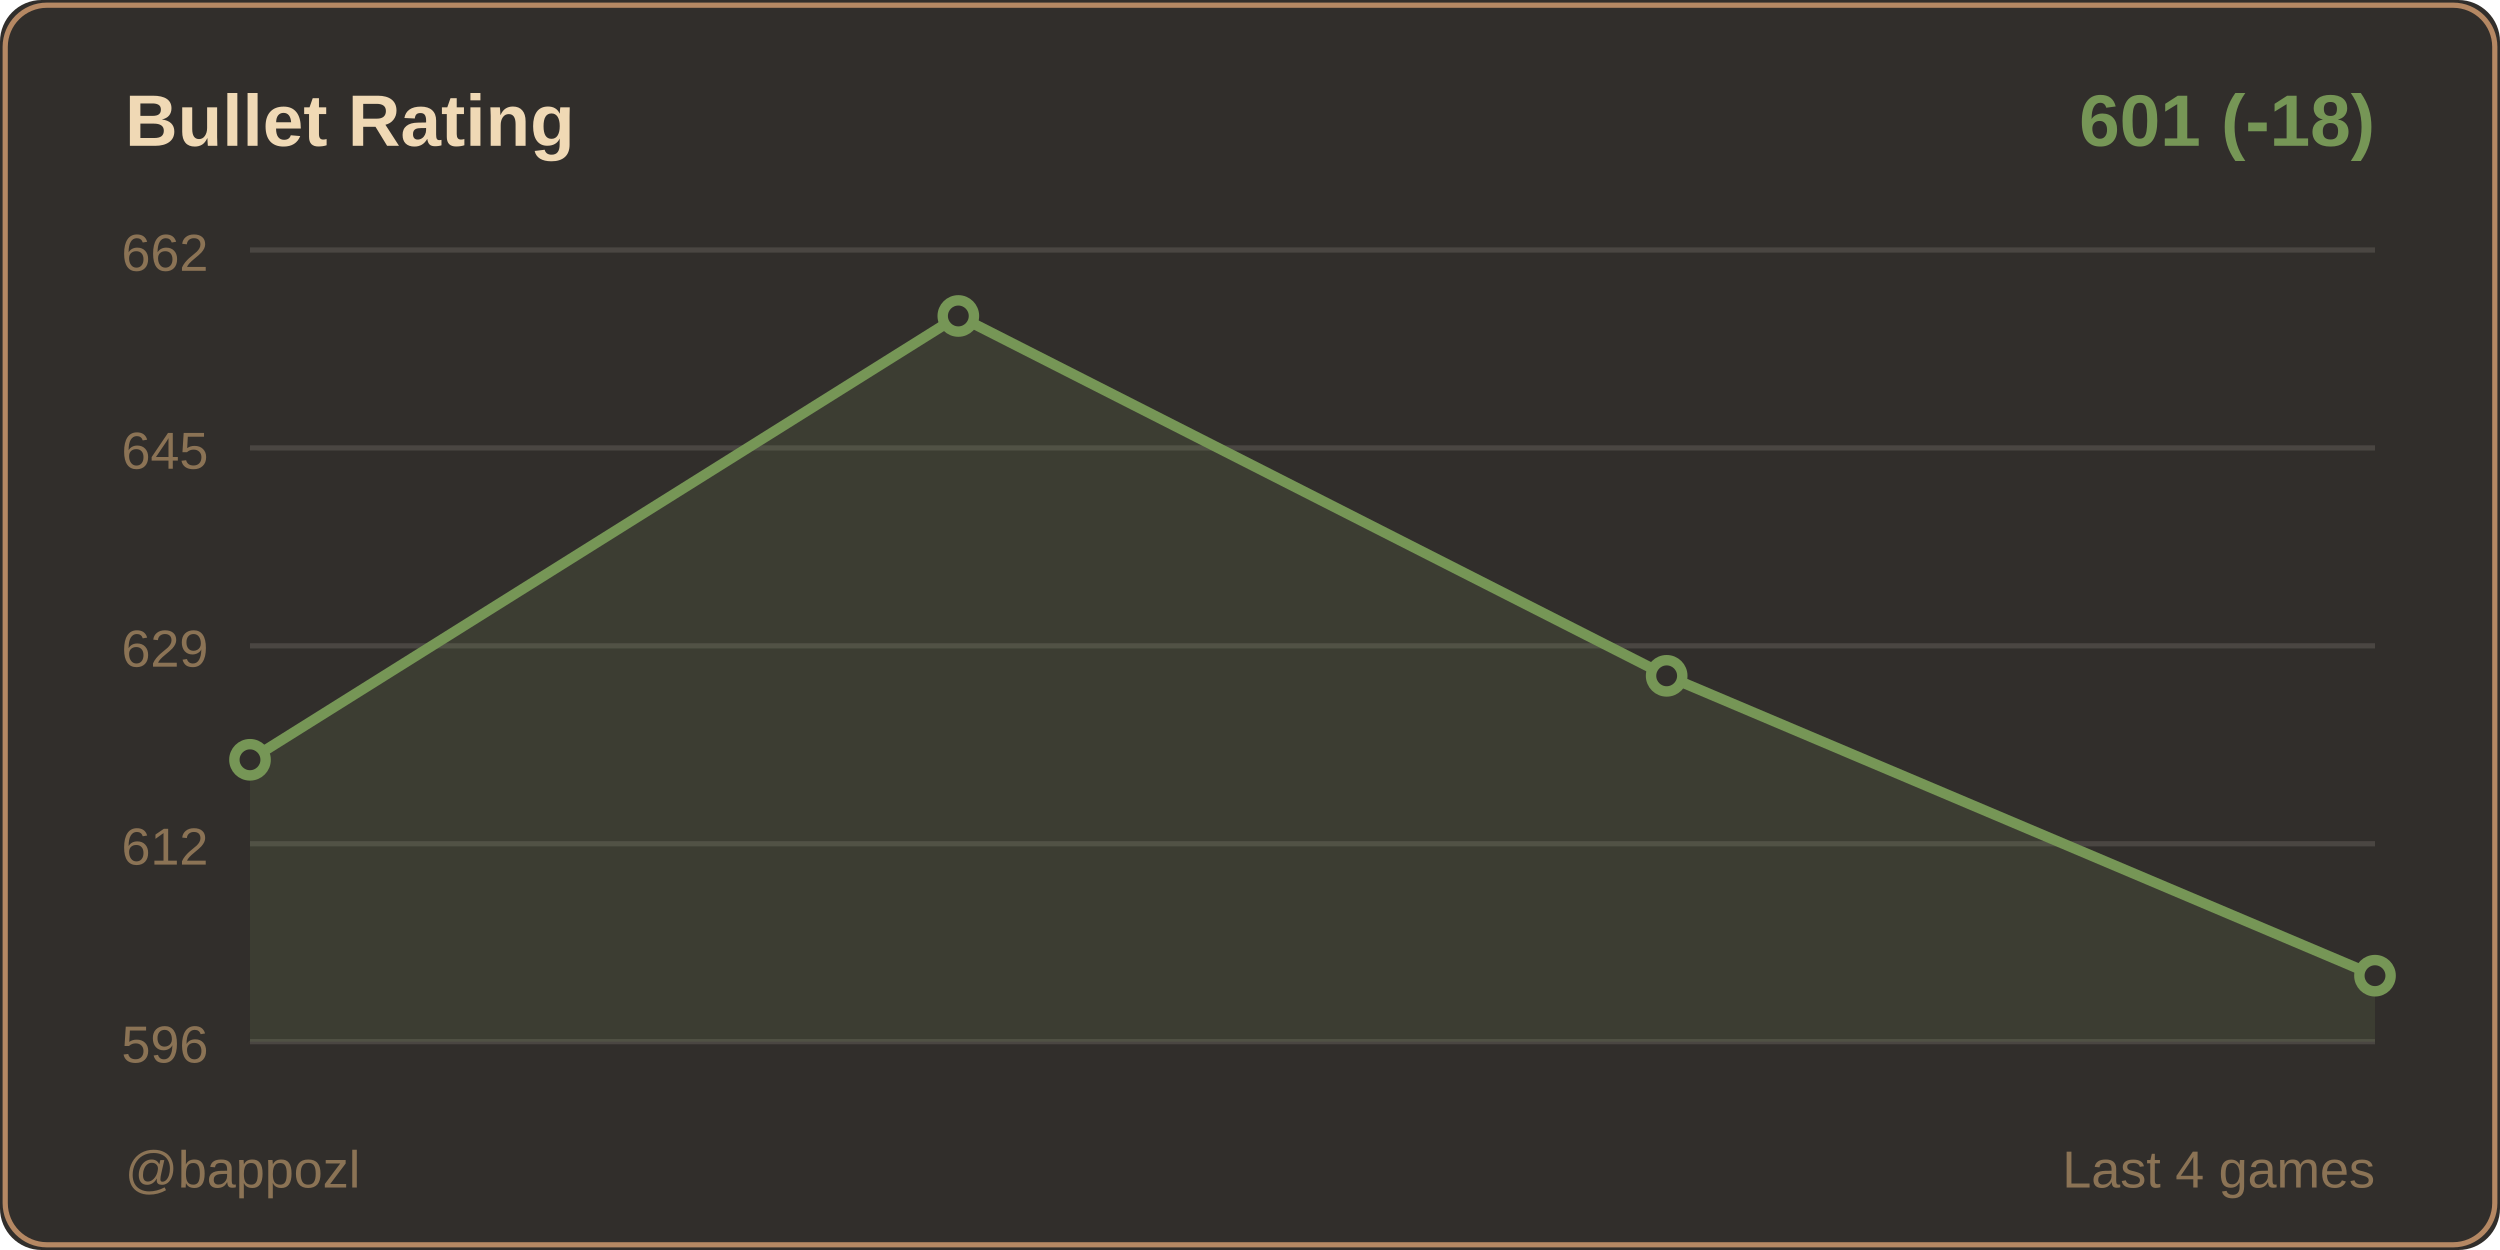
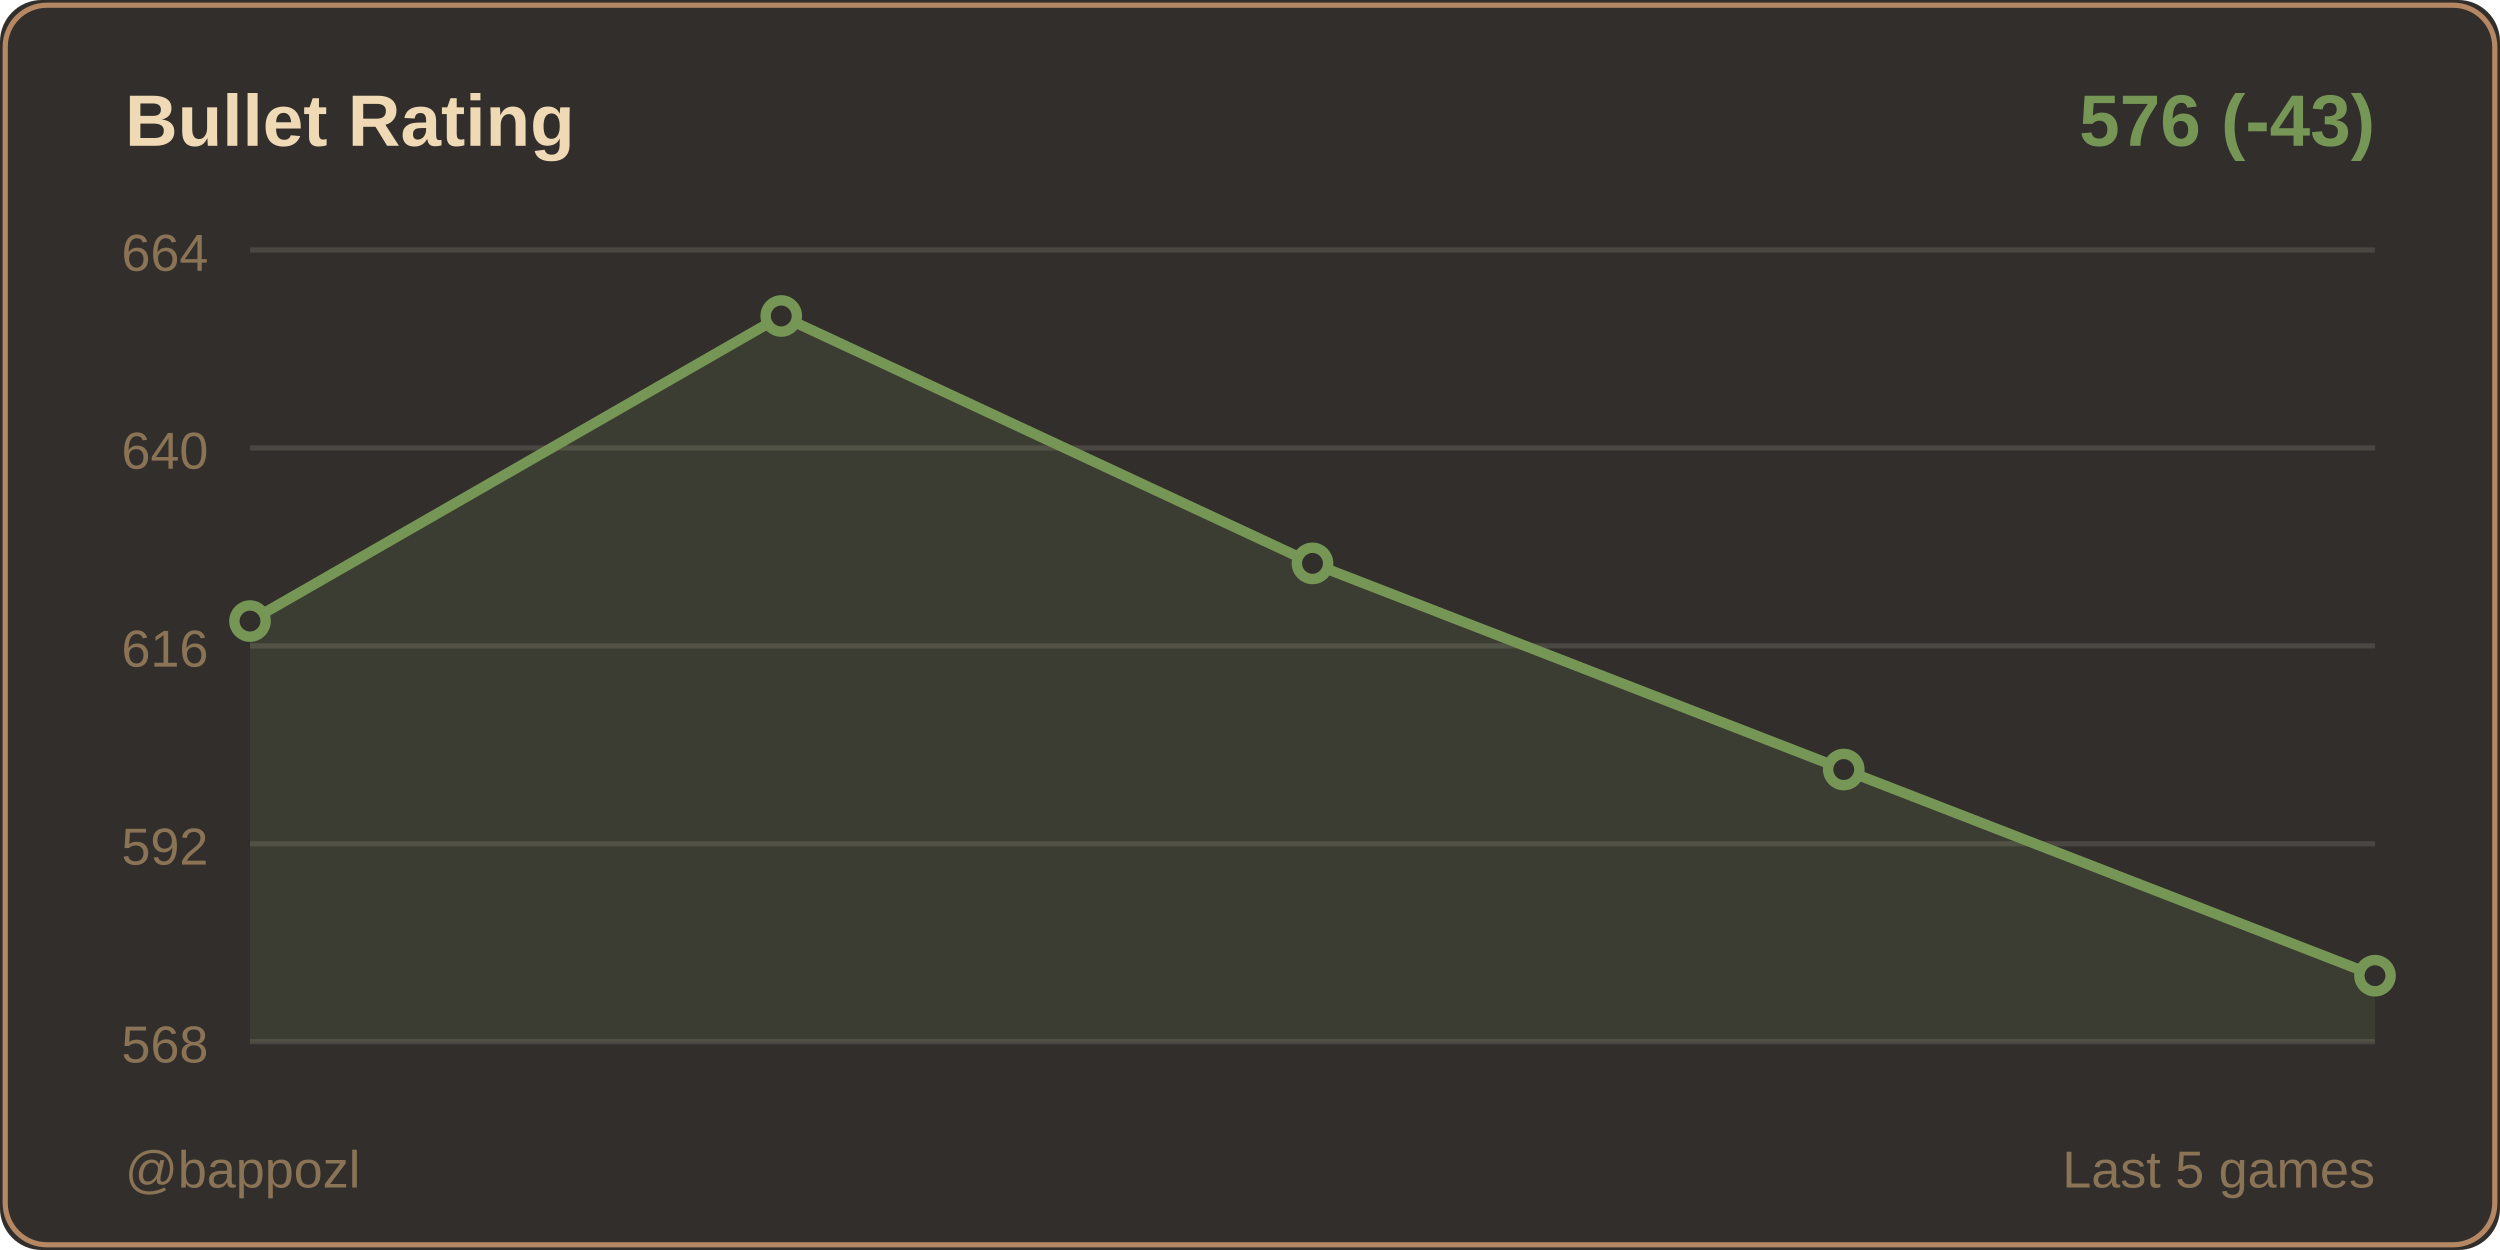
<svg xmlns="http://www.w3.org/2000/svg" width="480" height="240">
  <rect width="480" height="240" fill="#312e2b" rx="8" />
  <rect x="1" y="1" width="478" height="238" fill="none" stroke="#b58863" rx="8" />
  <text x="24" y="28" fill="#f0d9b5" font-size="14" font-weight="600" font-family="Segoe UI, Arial, sans-serif">
    Bullet Rating
  </text>
  <text x="456" y="28" fill="#769656" font-size="14" font-weight="600" font-family="Segoe UI, Arial, sans-serif" text-anchor="end">
-     601 (-18)
+     576 (-43)
  </text>
  <line x1="48" y1="48" x2="456" y2="48" stroke="#4a4642" stroke-width="1" />
-   <text x="40" y="52" fill="#8b7355" font-size="10" font-family="Segoe UI, Arial, sans-serif" text-anchor="end">662</text>
+   <text x="40" y="52" fill="#8b7355" font-size="10" font-family="Segoe UI, Arial, sans-serif" text-anchor="end">664</text>
  <line x1="48" y1="86" x2="456" y2="86" stroke="#4a4642" stroke-width="1" />
-   <text x="40" y="90" fill="#8b7355" font-size="10" font-family="Segoe UI, Arial, sans-serif" text-anchor="end">645</text>
+   <text x="40" y="90" fill="#8b7355" font-size="10" font-family="Segoe UI, Arial, sans-serif" text-anchor="end">640</text>
  <line x1="48" y1="124" x2="456" y2="124" stroke="#4a4642" stroke-width="1" />
-   <text x="40" y="128" fill="#8b7355" font-size="10" font-family="Segoe UI, Arial, sans-serif" text-anchor="end">629</text>
+   <text x="40" y="128" fill="#8b7355" font-size="10" font-family="Segoe UI, Arial, sans-serif" text-anchor="end">616</text>
  <line x1="48" y1="162" x2="456" y2="162" stroke="#4a4642" stroke-width="1" />
-   <text x="40" y="166" fill="#8b7355" font-size="10" font-family="Segoe UI, Arial, sans-serif" text-anchor="end">612</text>
+   <text x="40" y="166" fill="#8b7355" font-size="10" font-family="Segoe UI, Arial, sans-serif" text-anchor="end">592</text>
  <line x1="48" y1="200" x2="456" y2="200" stroke="#4a4642" stroke-width="1" />
-   <text x="40" y="204" fill="#8b7355" font-size="10" font-family="Segoe UI, Arial, sans-serif" text-anchor="end">596</text>
-   <polygon points="48,200 48,145.879 184,60.667 320,129.758 456,187.333 456,200" fill="#769656" opacity="0.15" />
-   <polyline points="48,145.879 184,60.667 320,129.758 456,187.333" fill="none" stroke="#769656" stroke-width="2" stroke-linecap="round" stroke-linejoin="round" />
-   <circle cx="48" cy="145.879" r="3" fill="#312e2b" stroke="#769656" stroke-width="2" />
-   <circle cx="184" cy="60.667" r="3" fill="#312e2b" stroke="#769656" stroke-width="2" />
-   <circle cx="320" cy="129.758" r="3" fill="#312e2b" stroke="#769656" stroke-width="2" />
+   <text x="40" y="204" fill="#8b7355" font-size="10" font-family="Segoe UI, Arial, sans-serif" text-anchor="end">568</text>
+   <polygon points="48,200 48,119.25 150,60.667 252,108.167 354,147.75 456,187.333 456,200" fill="#769656" opacity="0.15" />
+   <polyline points="48,119.25 150,60.667 252,108.167 354,147.75 456,187.333" fill="none" stroke="#769656" stroke-width="2" stroke-linecap="round" stroke-linejoin="round" />
+   <circle cx="48" cy="119.25" r="3" fill="#312e2b" stroke="#769656" stroke-width="2" />
+   <circle cx="150" cy="60.667" r="3" fill="#312e2b" stroke="#769656" stroke-width="2" />
+   <circle cx="252" cy="108.167" r="3" fill="#312e2b" stroke="#769656" stroke-width="2" />
+   <circle cx="354" cy="147.75" r="3" fill="#312e2b" stroke="#769656" stroke-width="2" />
  <circle cx="456" cy="187.333" r="3" fill="#312e2b" stroke="#769656" stroke-width="2" />
  <text x="24" y="228" fill="#8b7355" font-size="10" font-family="Segoe UI, Arial, sans-serif">
    @bappozl
  </text>
  <text x="456" y="228" fill="#8b7355" font-size="10" font-family="Segoe UI, Arial, sans-serif" text-anchor="end">
-     Last 4 games
+     Last 5 games
  </text>
</svg>
